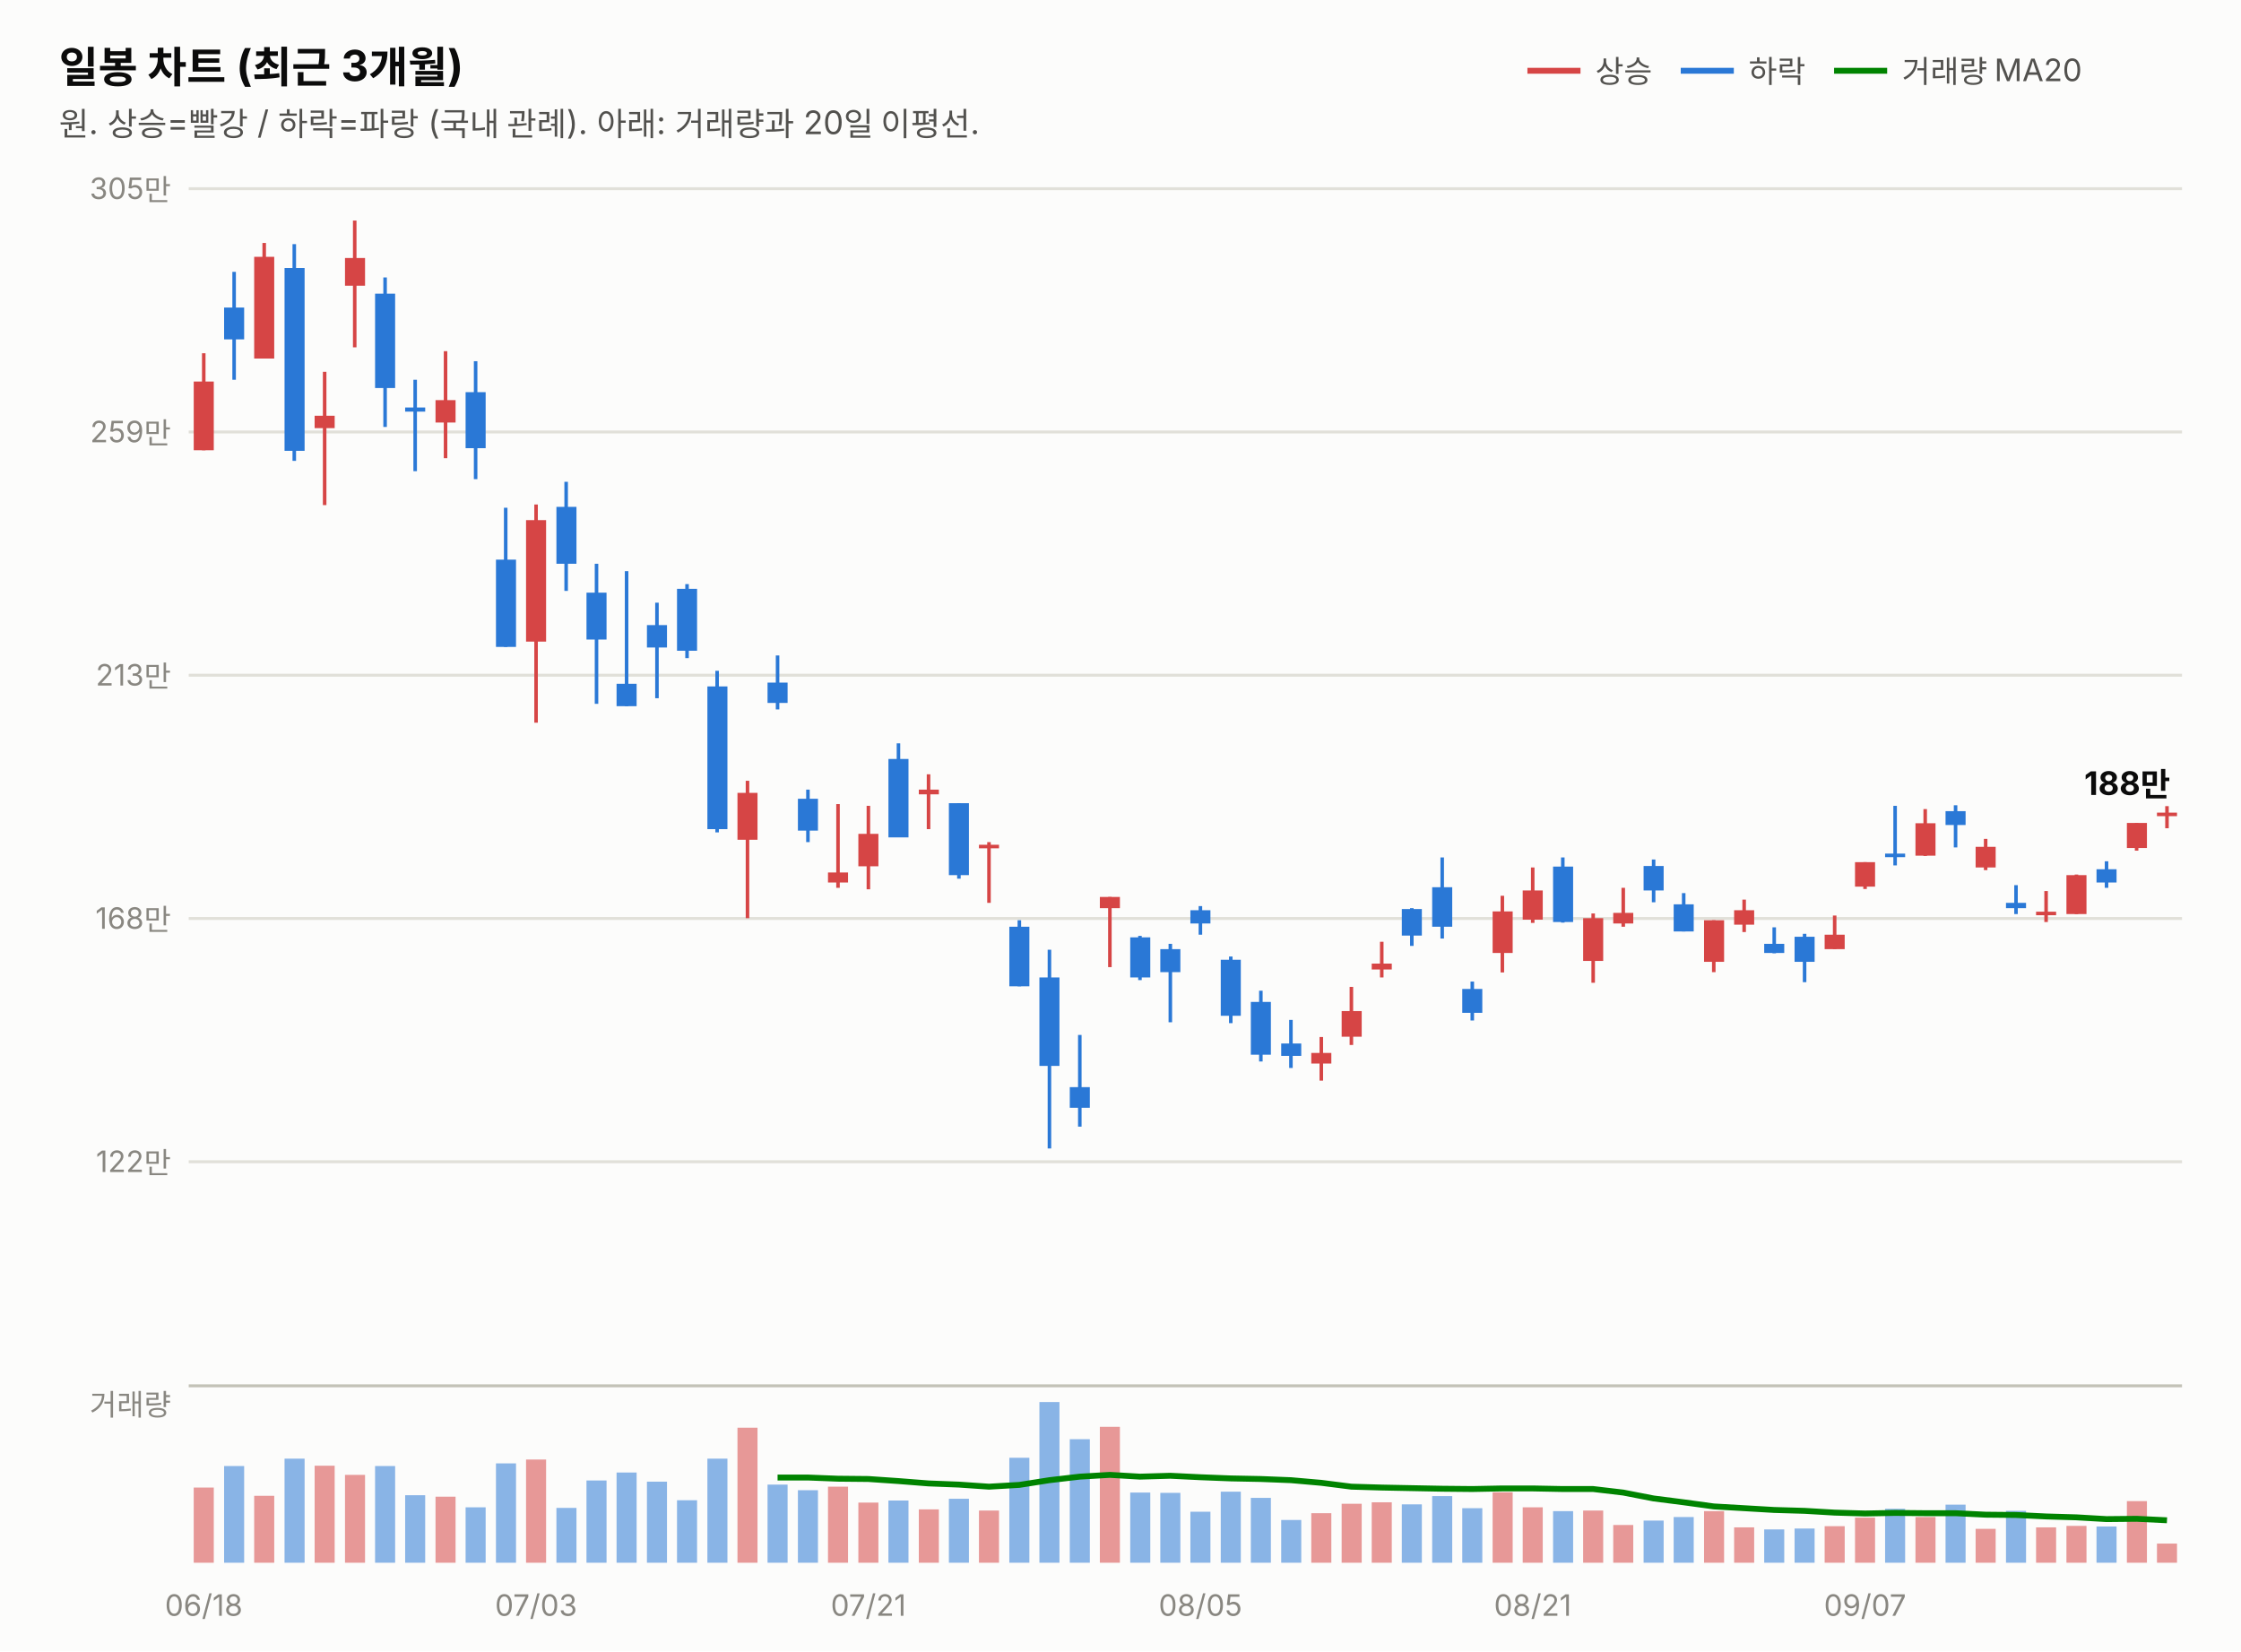
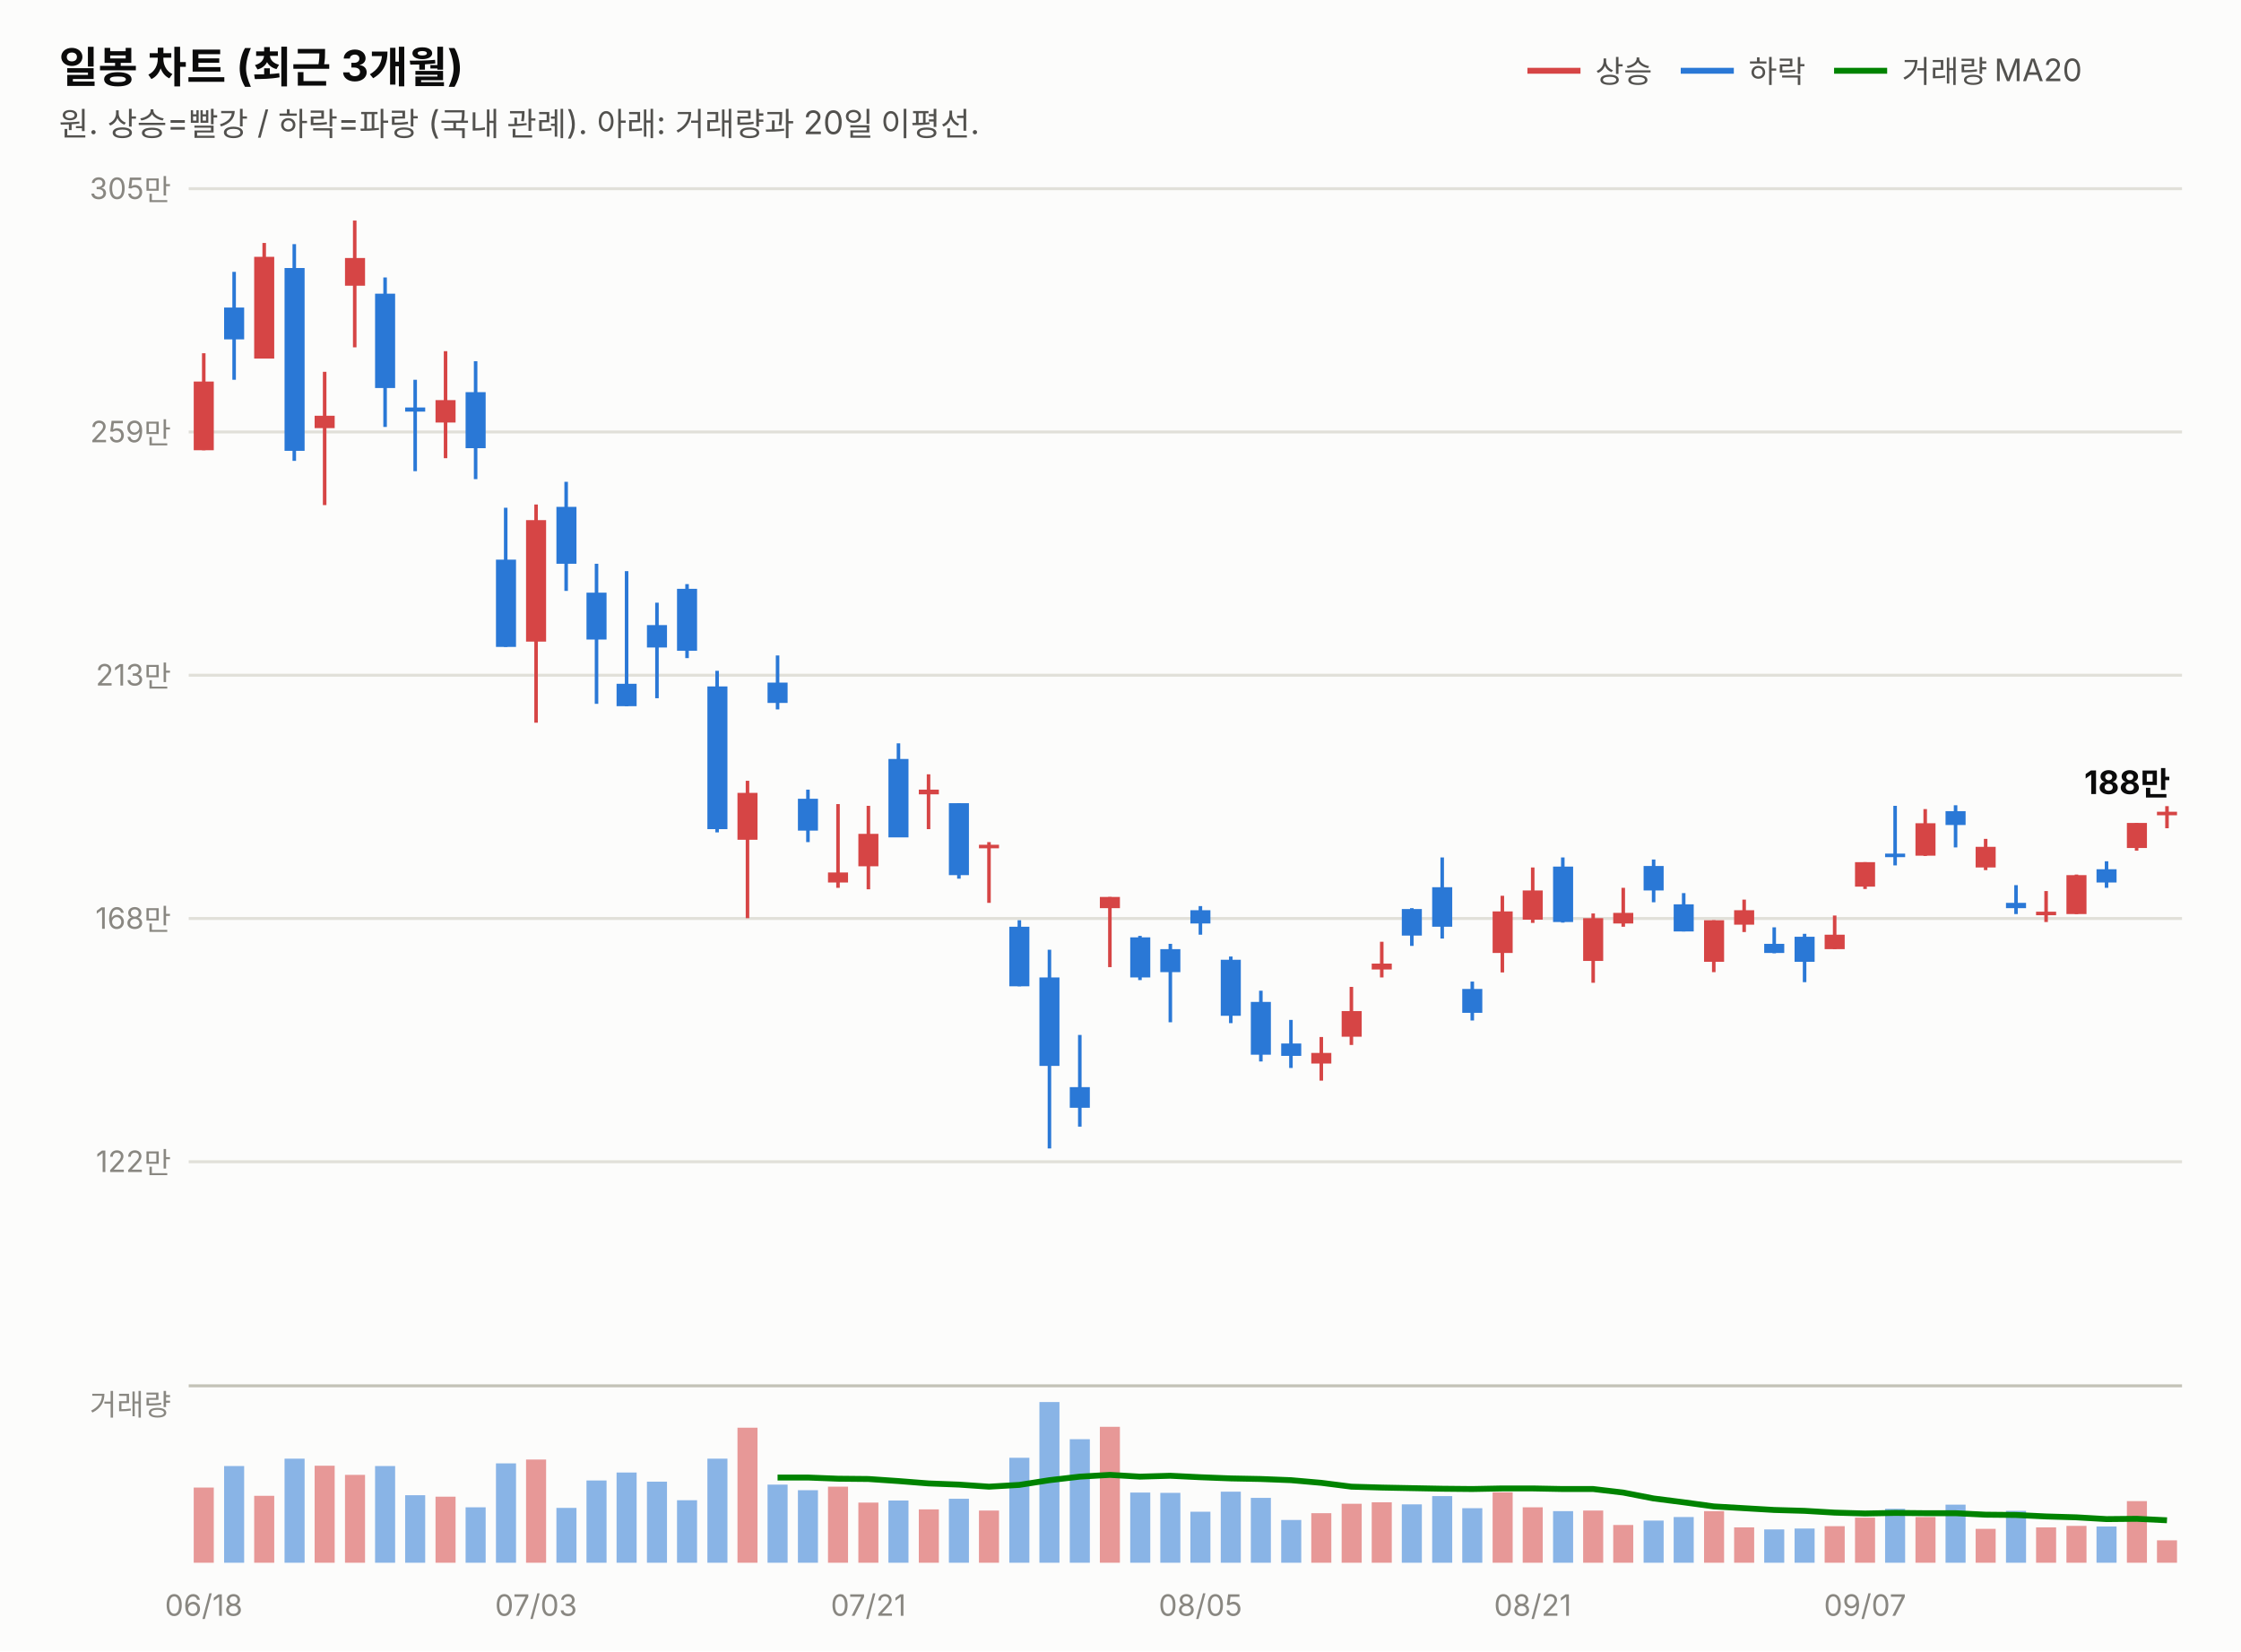
<svg xmlns="http://www.w3.org/2000/svg" width="760" height="560" viewBox="0 0 760 560" font-family="system-ui,-apple-system,&quot;Segoe UI&quot;,&quot;Malgun Gothic&quot;,&quot;Apple SD Gothic Neo&quot;,sans-serif">
  <rect width="760" height="560" fill="#fcfcfb" />
  <text x="20" y="28" font-size="14.5" font-weight="700" fill="#0b0b0b">일봉 차트 (최근 3개월)</text>
  <text x="20" y="46" font-size="11" fill="#52514e">원. 상승=빨강 / 하락=파랑 (국내 관례). 아래: 거래량과 20일 이평선.</text>
  <line x1="518" y1="24" x2="536" y2="24" stroke="#d64545" stroke-width="2" />
  <text x="541" y="28" font-size="10.5" fill="#52514e">상승</text>
  <line x1="570" y1="24" x2="588" y2="24" stroke="#2a78d6" stroke-width="2" />
  <text x="593" y="28" font-size="10.5" fill="#52514e">하락</text>
  <line x1="622" y1="24" x2="640" y2="24" stroke="#008300" stroke-width="2" />
  <text x="645" y="28" font-size="10.5" fill="#52514e">거래량 MA20</text>
  <line x1="64" y1="394.0" x2="740" y2="394.0" stroke="#e1e0d9" stroke-width="1" />
  <text x="58" y="397.5" font-size="10" fill="#898781" text-anchor="end" style="font-variant-numeric:tabular-nums">122만</text>
  <line x1="64" y1="311.5" x2="740" y2="311.5" stroke="#e1e0d9" stroke-width="1" />
  <text x="58" y="315.0" font-size="10" fill="#898781" text-anchor="end" style="font-variant-numeric:tabular-nums">168만</text>
  <line x1="64" y1="229.0" x2="740" y2="229.0" stroke="#e1e0d9" stroke-width="1" />
  <text x="58" y="232.5" font-size="10" fill="#898781" text-anchor="end" style="font-variant-numeric:tabular-nums">213만</text>
  <line x1="64" y1="146.5" x2="740" y2="146.5" stroke="#e1e0d9" stroke-width="1" />
  <text x="58" y="150.0" font-size="10" fill="#898781" text-anchor="end" style="font-variant-numeric:tabular-nums">259만</text>
  <line x1="64" y1="64.0" x2="740" y2="64.0" stroke="#e1e0d9" stroke-width="1" />
  <text x="58" y="67.5" font-size="10" fill="#898781" text-anchor="end" style="font-variant-numeric:tabular-nums">305만</text>
  <line x1="69.1" y1="119.8" x2="69.1" y2="152.7" stroke="#d64545" stroke-width="1.2" />
  <rect x="65.7" y="129.4" width="6.8" height="23.3" fill="#d64545" />
  <line x1="79.4" y1="92.2" x2="79.4" y2="128.8" stroke="#2a78d6" stroke-width="1.2" />
  <rect x="76.0" y="104.3" width="6.8" height="10.8" fill="#2a78d6" />
  <line x1="89.6" y1="82.4" x2="89.6" y2="121.6" stroke="#d64545" stroke-width="1.2" />
  <rect x="86.2" y="87.1" width="6.8" height="34.5" fill="#d64545" />
  <line x1="99.8" y1="82.8" x2="99.8" y2="156.3" stroke="#2a78d6" stroke-width="1.2" />
  <rect x="96.5" y="90.9" width="6.8" height="62.0" fill="#2a78d6" />
  <line x1="110.1" y1="126.1" x2="110.1" y2="171.3" stroke="#d64545" stroke-width="1.2" />
  <rect x="106.7" y="141.0" width="6.8" height="4.2" fill="#d64545" />
  <line x1="120.3" y1="74.8" x2="120.3" y2="117.8" stroke="#d64545" stroke-width="1.2" />
  <rect x="117.0" y="87.5" width="6.8" height="9.4" fill="#d64545" />
  <line x1="130.6" y1="94.1" x2="130.6" y2="144.8" stroke="#2a78d6" stroke-width="1.2" />
  <rect x="127.2" y="99.6" width="6.8" height="32.0" fill="#2a78d6" />
  <line x1="140.8" y1="128.8" x2="140.8" y2="159.8" stroke="#2a78d6" stroke-width="1.2" />
  <rect x="137.4" y="138.2" width="6.8" height="1.4" fill="#2a78d6" />
  <line x1="151.1" y1="119.1" x2="151.1" y2="155.4" stroke="#d64545" stroke-width="1.2" />
  <rect x="147.7" y="135.7" width="6.8" height="7.6" fill="#d64545" />
  <line x1="161.3" y1="122.5" x2="161.3" y2="162.5" stroke="#2a78d6" stroke-width="1.2" />
  <rect x="157.9" y="133.0" width="6.8" height="19.0" fill="#2a78d6" />
  <line x1="171.5" y1="172.2" x2="171.5" y2="219.4" stroke="#2a78d6" stroke-width="1.2" />
  <rect x="168.2" y="189.8" width="6.8" height="29.6" fill="#2a78d6" />
  <line x1="181.8" y1="171.1" x2="181.8" y2="245.1" stroke="#d64545" stroke-width="1.2" />
  <rect x="178.4" y="176.4" width="6.8" height="41.2" fill="#d64545" />
  <line x1="192.0" y1="163.4" x2="192.0" y2="200.4" stroke="#2a78d6" stroke-width="1.2" />
  <rect x="188.7" y="171.9" width="6.8" height="19.3" fill="#2a78d6" />
  <line x1="202.3" y1="191.2" x2="202.3" y2="238.7" stroke="#2a78d6" stroke-width="1.2" />
  <rect x="198.9" y="201.0" width="6.8" height="15.9" fill="#2a78d6" />
  <line x1="212.5" y1="193.7" x2="212.5" y2="239.5" stroke="#2a78d6" stroke-width="1.2" />
  <rect x="209.1" y="231.9" width="6.8" height="7.6" fill="#2a78d6" />
  <line x1="222.8" y1="204.4" x2="222.8" y2="236.8" stroke="#2a78d6" stroke-width="1.2" />
  <rect x="219.4" y="212.0" width="6.8" height="7.6" fill="#2a78d6" />
  <line x1="233.0" y1="198.1" x2="233.0" y2="223.2" stroke="#2a78d6" stroke-width="1.2" />
  <rect x="229.6" y="199.7" width="6.8" height="21.0" fill="#2a78d6" />
  <line x1="243.2" y1="227.5" x2="243.2" y2="282.3" stroke="#2a78d6" stroke-width="1.2" />
  <rect x="239.9" y="232.8" width="6.8" height="48.4" fill="#2a78d6" />
  <line x1="253.5" y1="264.8" x2="253.5" y2="311.4" stroke="#d64545" stroke-width="1.2" />
  <rect x="250.1" y="268.9" width="6.8" height="15.9" fill="#d64545" />
  <line x1="263.7" y1="222.3" x2="263.7" y2="240.6" stroke="#2a78d6" stroke-width="1.2" />
  <rect x="260.3" y="231.5" width="6.8" height="6.9" fill="#2a78d6" />
  <line x1="274.0" y1="267.8" x2="274.0" y2="285.6" stroke="#2a78d6" stroke-width="1.2" />
  <rect x="270.6" y="270.9" width="6.8" height="10.8" fill="#2a78d6" />
  <line x1="284.2" y1="272.7" x2="284.2" y2="301.1" stroke="#d64545" stroke-width="1.2" />
  <rect x="280.8" y="295.9" width="6.8" height="3.4" fill="#d64545" />
  <line x1="294.5" y1="273.3" x2="294.5" y2="301.6" stroke="#d64545" stroke-width="1.2" />
  <rect x="291.1" y="282.8" width="6.8" height="11.0" fill="#d64545" />
  <line x1="304.7" y1="252.1" x2="304.7" y2="283.9" stroke="#2a78d6" stroke-width="1.2" />
  <rect x="301.3" y="257.4" width="6.8" height="26.6" fill="#2a78d6" />
  <line x1="314.9" y1="262.6" x2="314.9" y2="281.2" stroke="#d64545" stroke-width="1.2" />
  <rect x="311.6" y="267.8" width="6.8" height="1.6" fill="#d64545" />
  <line x1="325.2" y1="272.4" x2="325.2" y2="298.0" stroke="#2a78d6" stroke-width="1.2" />
  <rect x="321.8" y="272.4" width="6.8" height="24.4" fill="#2a78d6" />
  <line x1="335.4" y1="285.6" x2="335.4" y2="306.2" stroke="#d64545" stroke-width="1.2" />
  <rect x="332.0" y="286.5" width="6.8" height="1.2" fill="#d64545" />
  <line x1="345.7" y1="312.1" x2="345.7" y2="334.5" stroke="#2a78d6" stroke-width="1.2" />
  <rect x="342.3" y="314.3" width="6.8" height="20.2" fill="#2a78d6" />
  <line x1="355.9" y1="322.1" x2="355.9" y2="389.5" stroke="#2a78d6" stroke-width="1.2" />
  <rect x="352.5" y="331.5" width="6.8" height="30.0" fill="#2a78d6" />
  <line x1="366.2" y1="351.0" x2="366.2" y2="382.1" stroke="#2a78d6" stroke-width="1.2" />
  <rect x="362.8" y="368.7" width="6.8" height="7.0" fill="#2a78d6" />
  <line x1="376.4" y1="304.2" x2="376.4" y2="328.0" stroke="#d64545" stroke-width="1.2" />
  <rect x="373.0" y="304.2" width="6.8" height="3.8" fill="#d64545" />
  <line x1="386.6" y1="317.4" x2="386.6" y2="332.4" stroke="#2a78d6" stroke-width="1.2" />
  <rect x="383.3" y="317.9" width="6.8" height="13.6" fill="#2a78d6" />
  <line x1="396.9" y1="320.1" x2="396.9" y2="346.7" stroke="#2a78d6" stroke-width="1.2" />
  <rect x="393.5" y="321.9" width="6.8" height="7.8" fill="#2a78d6" />
  <line x1="407.1" y1="307.3" x2="407.1" y2="317.0" stroke="#2a78d6" stroke-width="1.2" />
  <rect x="403.7" y="308.7" width="6.8" height="4.5" fill="#2a78d6" />
  <line x1="417.4" y1="324.4" x2="417.4" y2="347.0" stroke="#2a78d6" stroke-width="1.2" />
  <rect x="414.0" y="325.5" width="6.8" height="19.0" fill="#2a78d6" />
  <line x1="427.6" y1="336.0" x2="427.6" y2="360.0" stroke="#2a78d6" stroke-width="1.2" />
  <rect x="424.2" y="339.8" width="6.8" height="17.9" fill="#2a78d6" />
  <line x1="437.8" y1="345.9" x2="437.8" y2="362.2" stroke="#2a78d6" stroke-width="1.2" />
  <rect x="434.5" y="353.9" width="6.8" height="4.2" fill="#2a78d6" />
  <line x1="448.1" y1="351.7" x2="448.1" y2="366.5" stroke="#d64545" stroke-width="1.2" />
  <rect x="444.7" y="357.1" width="6.8" height="3.6" fill="#d64545" />
  <line x1="458.3" y1="334.7" x2="458.3" y2="354.4" stroke="#d64545" stroke-width="1.2" />
  <rect x="455.0" y="342.9" width="6.8" height="8.7" fill="#d64545" />
  <line x1="468.6" y1="319.4" x2="468.6" y2="331.5" stroke="#d64545" stroke-width="1.2" />
  <rect x="465.2" y="326.8" width="6.8" height="2.0" fill="#d64545" />
  <line x1="478.8" y1="308.0" x2="478.8" y2="320.8" stroke="#2a78d6" stroke-width="1.2" />
  <rect x="475.4" y="308.3" width="6.8" height="9.0" fill="#2a78d6" />
  <line x1="489.1" y1="290.8" x2="489.1" y2="318.3" stroke="#2a78d6" stroke-width="1.2" />
  <rect x="485.7" y="300.9" width="6.8" height="13.4" fill="#2a78d6" />
  <line x1="499.3" y1="332.9" x2="499.3" y2="346.1" stroke="#2a78d6" stroke-width="1.2" />
  <rect x="495.9" y="335.4" width="6.8" height="8.1" fill="#2a78d6" />
  <line x1="509.5" y1="303.8" x2="509.5" y2="329.8" stroke="#d64545" stroke-width="1.2" />
  <rect x="506.2" y="309.1" width="6.8" height="14.1" fill="#d64545" />
  <line x1="519.8" y1="294.2" x2="519.8" y2="313.0" stroke="#d64545" stroke-width="1.2" />
  <rect x="516.4" y="302.0" width="6.8" height="9.9" fill="#d64545" />
  <line x1="530.0" y1="290.8" x2="530.0" y2="312.9" stroke="#2a78d6" stroke-width="1.2" />
  <rect x="526.7" y="293.9" width="6.8" height="18.8" fill="#2a78d6" />
  <line x1="540.3" y1="309.8" x2="540.3" y2="333.3" stroke="#d64545" stroke-width="1.2" />
  <rect x="536.9" y="311.4" width="6.8" height="14.5" fill="#d64545" />
  <line x1="550.5" y1="301.1" x2="550.5" y2="314.3" stroke="#d64545" stroke-width="1.2" />
  <rect x="547.1" y="309.6" width="6.8" height="3.6" fill="#d64545" />
  <line x1="560.8" y1="291.5" x2="560.8" y2="306.0" stroke="#2a78d6" stroke-width="1.2" />
  <rect x="557.4" y="293.7" width="6.8" height="8.3" fill="#2a78d6" />
  <line x1="571.0" y1="302.9" x2="571.0" y2="315.9" stroke="#2a78d6" stroke-width="1.2" />
  <rect x="567.6" y="306.7" width="6.8" height="9.2" fill="#2a78d6" />
  <line x1="581.2" y1="312.1" x2="581.2" y2="329.7" stroke="#d64545" stroke-width="1.2" />
  <rect x="577.9" y="312.1" width="6.8" height="14.1" fill="#d64545" />
  <line x1="591.5" y1="305.1" x2="591.5" y2="316.1" stroke="#d64545" stroke-width="1.2" />
  <rect x="588.1" y="308.7" width="6.8" height="4.9" fill="#d64545" />
  <line x1="601.7" y1="314.5" x2="601.7" y2="323.3" stroke="#2a78d6" stroke-width="1.2" />
  <rect x="598.3" y="320.1" width="6.8" height="3.1" fill="#2a78d6" />
  <line x1="612.0" y1="316.7" x2="612.0" y2="333.1" stroke="#2a78d6" stroke-width="1.2" />
  <rect x="608.6" y="317.7" width="6.8" height="8.5" fill="#2a78d6" />
  <line x1="622.2" y1="310.5" x2="622.2" y2="321.9" stroke="#d64545" stroke-width="1.2" />
  <rect x="618.8" y="317.0" width="6.8" height="4.9" fill="#d64545" />
  <line x1="632.5" y1="292.4" x2="632.5" y2="301.5" stroke="#d64545" stroke-width="1.2" />
  <rect x="629.1" y="292.4" width="6.8" height="8.3" fill="#d64545" />
  <line x1="642.7" y1="273.3" x2="642.7" y2="293.5" stroke="#2a78d6" stroke-width="1.2" />
  <rect x="639.3" y="289.5" width="6.8" height="1.2" fill="#2a78d6" />
  <line x1="652.9" y1="274.4" x2="652.9" y2="290.3" stroke="#d64545" stroke-width="1.2" />
  <rect x="649.6" y="279.2" width="6.8" height="11.0" fill="#d64545" />
  <line x1="663.2" y1="273.1" x2="663.2" y2="287.4" stroke="#2a78d6" stroke-width="1.2" />
  <rect x="659.8" y="275.1" width="6.8" height="4.7" fill="#2a78d6" />
  <line x1="673.4" y1="284.5" x2="673.4" y2="295.1" stroke="#d64545" stroke-width="1.2" />
  <rect x="670.0" y="287.2" width="6.8" height="7.0" fill="#d64545" />
  <line x1="683.7" y1="300.2" x2="683.7" y2="310.0" stroke="#2a78d6" stroke-width="1.2" />
  <rect x="680.3" y="306.2" width="6.8" height="1.8" fill="#2a78d6" />
  <line x1="693.9" y1="302.2" x2="693.9" y2="312.7" stroke="#d64545" stroke-width="1.2" />
  <rect x="690.5" y="309.2" width="6.8" height="1.2" fill="#d64545" />
  <line x1="704.2" y1="296.6" x2="704.2" y2="310.0" stroke="#d64545" stroke-width="1.2" />
  <rect x="700.8" y="296.8" width="6.8" height="13.2" fill="#d64545" />
  <line x1="714.4" y1="292.1" x2="714.4" y2="301.1" stroke="#2a78d6" stroke-width="1.2" />
  <rect x="711.0" y="294.8" width="6.8" height="4.5" fill="#2a78d6" />
  <line x1="724.6" y1="279.1" x2="724.6" y2="288.5" stroke="#d64545" stroke-width="1.2" />
  <rect x="721.3" y="279.1" width="6.8" height="8.5" fill="#d64545" />
  <line x1="734.9" y1="273.4" x2="734.9" y2="280.9" stroke="#d64545" stroke-width="1.2" />
-   <rect x="731.5" y="275.6" width="6.8" height="1.2" fill="#d64545" />
-   <text x="736" y="269.6" font-size="11" font-weight="700" fill="#0b0b0b" text-anchor="end" style="font-variant-numeric:tabular-nums">188만</text>
+   <rect x="731.5" y="275.3" width="6.8" height="1.2" fill="#d64545" />
+   <text x="736" y="269.3" font-size="11" font-weight="700" fill="#0b0b0b" text-anchor="end" style="font-variant-numeric:tabular-nums">188만</text>
  <line x1="64" y1="470" x2="740" y2="470" stroke="#c3c2b7" stroke-width="1" />
  <text x="58" y="480" font-size="10" fill="#898781" text-anchor="end">거래량</text>
  <rect x="65.7" y="504.5" width="6.8" height="25.5" fill="#d64545" opacity="0.55" />
  <rect x="76.0" y="497.2" width="6.8" height="32.8" fill="#2a78d6" opacity="0.55" />
  <rect x="86.2" y="507.3" width="6.8" height="22.7" fill="#d64545" opacity="0.55" />
  <rect x="96.5" y="494.7" width="6.8" height="35.3" fill="#2a78d6" opacity="0.55" />
  <rect x="106.7" y="497.1" width="6.8" height="32.9" fill="#d64545" opacity="0.55" />
  <rect x="117.0" y="500.2" width="6.8" height="29.8" fill="#d64545" opacity="0.55" />
  <rect x="127.2" y="497.2" width="6.8" height="32.8" fill="#2a78d6" opacity="0.55" />
  <rect x="137.4" y="507.1" width="6.8" height="22.9" fill="#2a78d6" opacity="0.55" />
  <rect x="147.7" y="507.6" width="6.8" height="22.4" fill="#d64545" opacity="0.55" />
  <rect x="157.9" y="511.2" width="6.8" height="18.8" fill="#2a78d6" opacity="0.55" />
  <rect x="168.2" y="496.3" width="6.8" height="33.7" fill="#2a78d6" opacity="0.55" />
  <rect x="178.4" y="495.0" width="6.8" height="35.0" fill="#d64545" opacity="0.55" />
  <rect x="188.7" y="511.4" width="6.8" height="18.6" fill="#2a78d6" opacity="0.55" />
  <rect x="198.9" y="502.1" width="6.8" height="27.9" fill="#2a78d6" opacity="0.55" />
  <rect x="209.1" y="499.4" width="6.8" height="30.6" fill="#2a78d6" opacity="0.55" />
  <rect x="219.4" y="502.5" width="6.8" height="27.5" fill="#2a78d6" opacity="0.55" />
  <rect x="229.6" y="508.8" width="6.8" height="21.2" fill="#2a78d6" opacity="0.55" />
  <rect x="239.9" y="494.7" width="6.8" height="35.3" fill="#2a78d6" opacity="0.55" />
  <rect x="250.1" y="484.2" width="6.8" height="45.8" fill="#d64545" opacity="0.55" />
  <rect x="260.3" y="503.5" width="6.8" height="26.5" fill="#2a78d6" opacity="0.55" />
  <rect x="270.6" y="505.4" width="6.8" height="24.6" fill="#2a78d6" opacity="0.55" />
  <rect x="280.8" y="504.2" width="6.8" height="25.8" fill="#d64545" opacity="0.55" />
  <rect x="291.1" y="509.6" width="6.8" height="20.4" fill="#d64545" opacity="0.55" />
  <rect x="301.3" y="508.9" width="6.8" height="21.1" fill="#2a78d6" opacity="0.55" />
  <rect x="311.6" y="511.9" width="6.8" height="18.1" fill="#d64545" opacity="0.55" />
  <rect x="321.8" y="508.3" width="6.8" height="21.7" fill="#2a78d6" opacity="0.55" />
  <rect x="332.0" y="512.3" width="6.8" height="17.7" fill="#d64545" opacity="0.55" />
  <rect x="342.3" y="494.4" width="6.8" height="35.6" fill="#2a78d6" opacity="0.55" />
  <rect x="352.5" y="475.5" width="6.8" height="54.5" fill="#2a78d6" opacity="0.55" />
  <rect x="362.8" y="488.1" width="6.8" height="41.9" fill="#2a78d6" opacity="0.55" />
  <rect x="373.0" y="483.9" width="6.8" height="46.1" fill="#d64545" opacity="0.55" />
  <rect x="383.3" y="506.2" width="6.8" height="23.8" fill="#2a78d6" opacity="0.55" />
  <rect x="393.5" y="506.3" width="6.8" height="23.7" fill="#2a78d6" opacity="0.55" />
  <rect x="403.7" y="512.7" width="6.8" height="17.3" fill="#2a78d6" opacity="0.55" />
  <rect x="414.0" y="505.9" width="6.8" height="24.1" fill="#2a78d6" opacity="0.55" />
  <rect x="424.2" y="508.0" width="6.8" height="22.0" fill="#2a78d6" opacity="0.55" />
  <rect x="434.5" y="515.5" width="6.8" height="14.5" fill="#2a78d6" opacity="0.55" />
  <rect x="444.7" y="513.2" width="6.8" height="16.8" fill="#d64545" opacity="0.55" />
  <rect x="455.0" y="510.0" width="6.8" height="20.0" fill="#d64545" opacity="0.55" />
  <rect x="465.2" y="509.5" width="6.8" height="20.5" fill="#d64545" opacity="0.55" />
  <rect x="475.4" y="510.2" width="6.8" height="19.8" fill="#2a78d6" opacity="0.55" />
  <rect x="485.7" y="507.4" width="6.8" height="22.6" fill="#2a78d6" opacity="0.55" />
  <rect x="495.9" y="511.5" width="6.8" height="18.5" fill="#2a78d6" opacity="0.55" />
  <rect x="506.2" y="506.1" width="6.8" height="23.9" fill="#d64545" opacity="0.55" />
  <rect x="516.4" y="511.2" width="6.8" height="18.8" fill="#d64545" opacity="0.55" />
  <rect x="526.7" y="512.5" width="6.8" height="17.5" fill="#2a78d6" opacity="0.55" />
  <rect x="536.9" y="512.3" width="6.8" height="17.7" fill="#d64545" opacity="0.55" />
  <rect x="547.1" y="517.2" width="6.8" height="12.8" fill="#d64545" opacity="0.55" />
  <rect x="557.4" y="515.7" width="6.8" height="14.3" fill="#2a78d6" opacity="0.55" />
  <rect x="567.6" y="514.5" width="6.8" height="15.5" fill="#2a78d6" opacity="0.55" />
  <rect x="577.9" y="512.5" width="6.8" height="17.5" fill="#d64545" opacity="0.55" />
  <rect x="588.1" y="518.0" width="6.8" height="12.0" fill="#d64545" opacity="0.55" />
  <rect x="598.3" y="518.7" width="6.8" height="11.3" fill="#2a78d6" opacity="0.55" />
  <rect x="608.6" y="518.4" width="6.8" height="11.6" fill="#2a78d6" opacity="0.55" />
  <rect x="618.8" y="517.6" width="6.8" height="12.4" fill="#d64545" opacity="0.55" />
  <rect x="629.1" y="514.7" width="6.8" height="15.3" fill="#d64545" opacity="0.55" />
  <rect x="639.3" y="511.7" width="6.8" height="18.3" fill="#2a78d6" opacity="0.55" />
  <rect x="649.6" y="514.5" width="6.8" height="15.5" fill="#d64545" opacity="0.55" />
  <rect x="659.8" y="510.3" width="6.8" height="19.7" fill="#2a78d6" opacity="0.55" />
  <rect x="670.0" y="518.5" width="6.8" height="11.5" fill="#d64545" opacity="0.55" />
  <rect x="680.3" y="512.4" width="6.8" height="17.6" fill="#2a78d6" opacity="0.55" />
  <rect x="690.5" y="518.0" width="6.8" height="12.0" fill="#d64545" opacity="0.55" />
  <rect x="700.8" y="517.5" width="6.8" height="12.5" fill="#d64545" opacity="0.55" />
  <rect x="711.0" y="517.7" width="6.8" height="12.3" fill="#2a78d6" opacity="0.55" />
  <rect x="721.3" y="509.1" width="6.8" height="20.9" fill="#d64545" opacity="0.55" />
-   <rect x="731.5" y="523.5" width="6.8" height="6.5" fill="#d64545" opacity="0.55" />
+   <rect x="731.5" y="522.4" width="6.8" height="7.6" fill="#d64545" opacity="0.55" />
  <path d="M263.7,501.1 L274.0,501.1 L284.2,501.5 L294.5,501.6 L304.7,502.3 L314.9,503.1 L325.2,503.5 L335.4,504.2 L345.7,503.6 L355.9,502.0 L366.2,500.8 L376.4,500.2 L386.6,500.8 L396.9,500.5 L407.1,501.0 L417.4,501.4 L427.6,501.6 L437.8,502.0 L448.1,502.9 L458.3,504.2 L468.6,504.5 L478.8,504.7 L489.1,504.9 L499.3,505.0 L509.5,504.8 L519.8,504.8 L530.0,505.0 L540.3,505.0 L550.5,506.2 L560.8,508.2 L571.0,509.5 L581.2,510.9 L591.5,511.5 L601.7,512.1 L612.0,512.4 L622.2,513.0 L632.5,513.3 L642.7,513.1 L652.9,513.2 L663.2,513.2 L673.4,513.7 L683.7,513.8 L693.9,514.3 L704.2,514.6 L714.4,515.2 L724.6,515.1 L734.9,515.6" fill="none" stroke="#008300" stroke-width="2" />
  <text x="69.1" y="548" font-size="10" fill="#898781" text-anchor="middle">06/18</text>
  <text x="181.8" y="548" font-size="10" fill="#898781" text-anchor="middle">07/03</text>
  <text x="294.5" y="548" font-size="10" fill="#898781" text-anchor="middle">07/21</text>
  <text x="407.1" y="548" font-size="10" fill="#898781" text-anchor="middle">08/05</text>
  <text x="519.8" y="548" font-size="10" fill="#898781" text-anchor="middle">08/21</text>
  <text x="632.5" y="548" font-size="10" fill="#898781" text-anchor="middle">09/07</text>
</svg>
